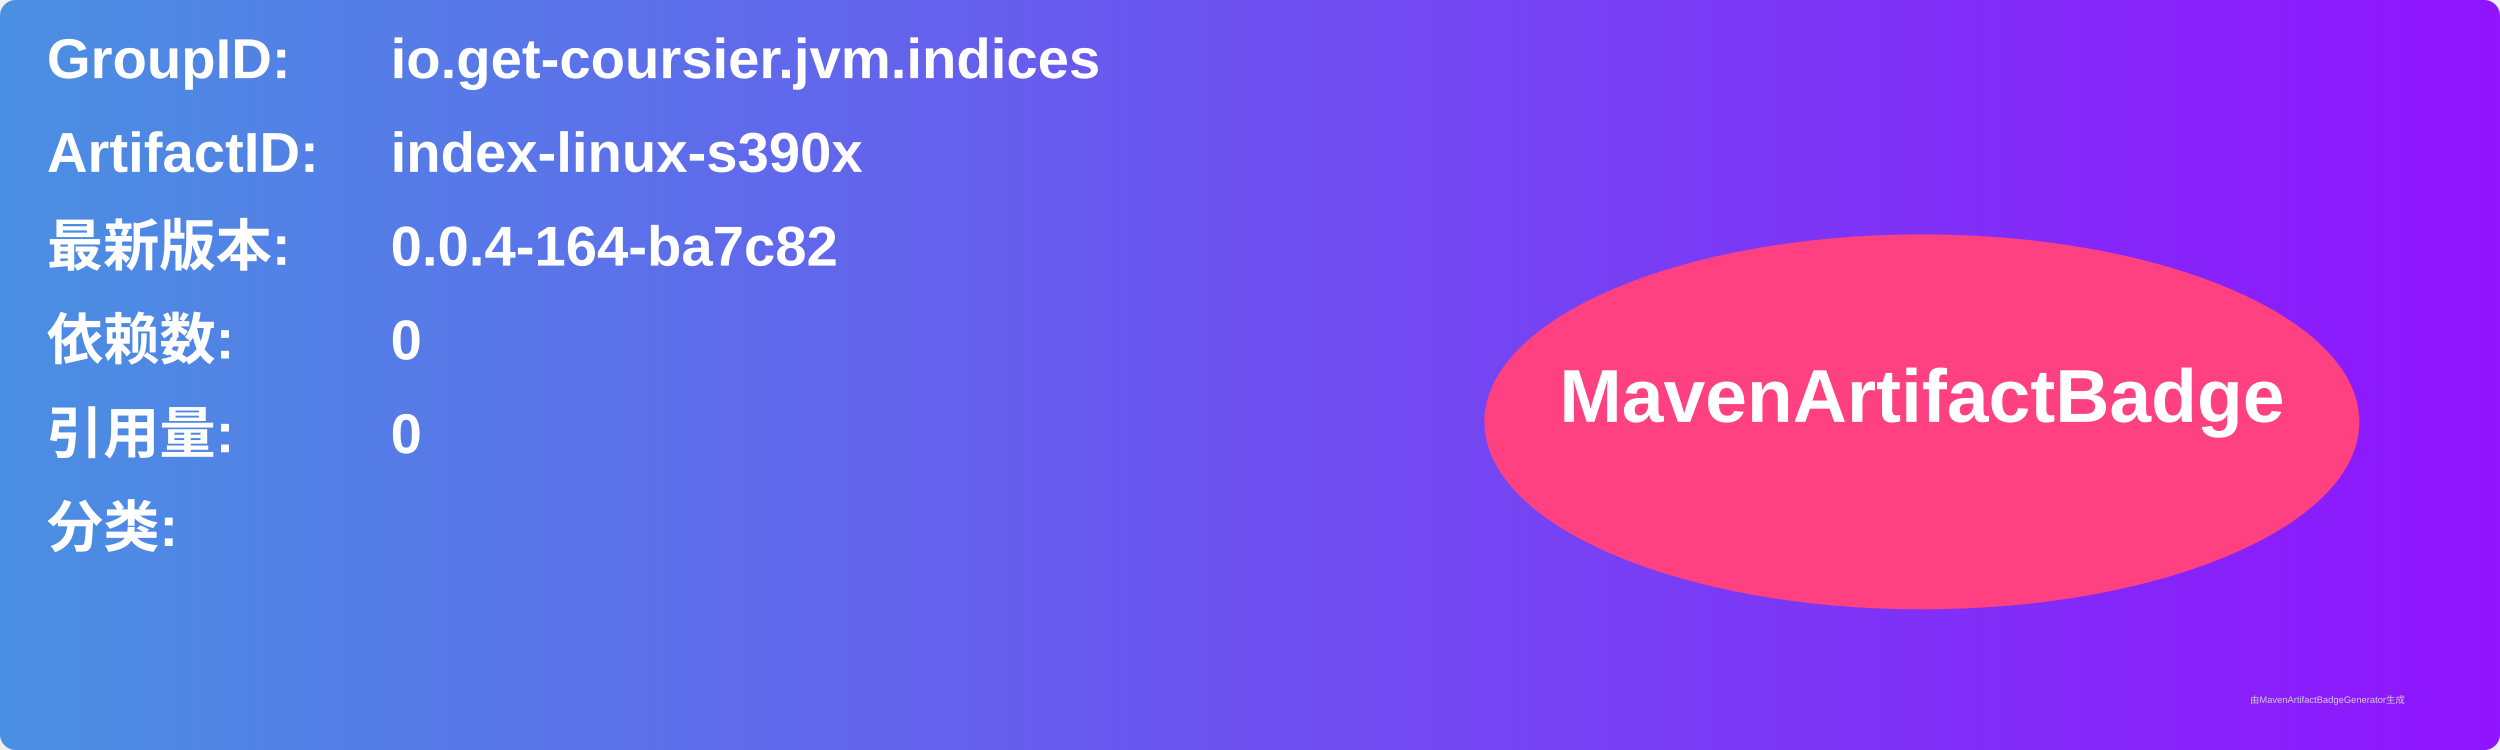
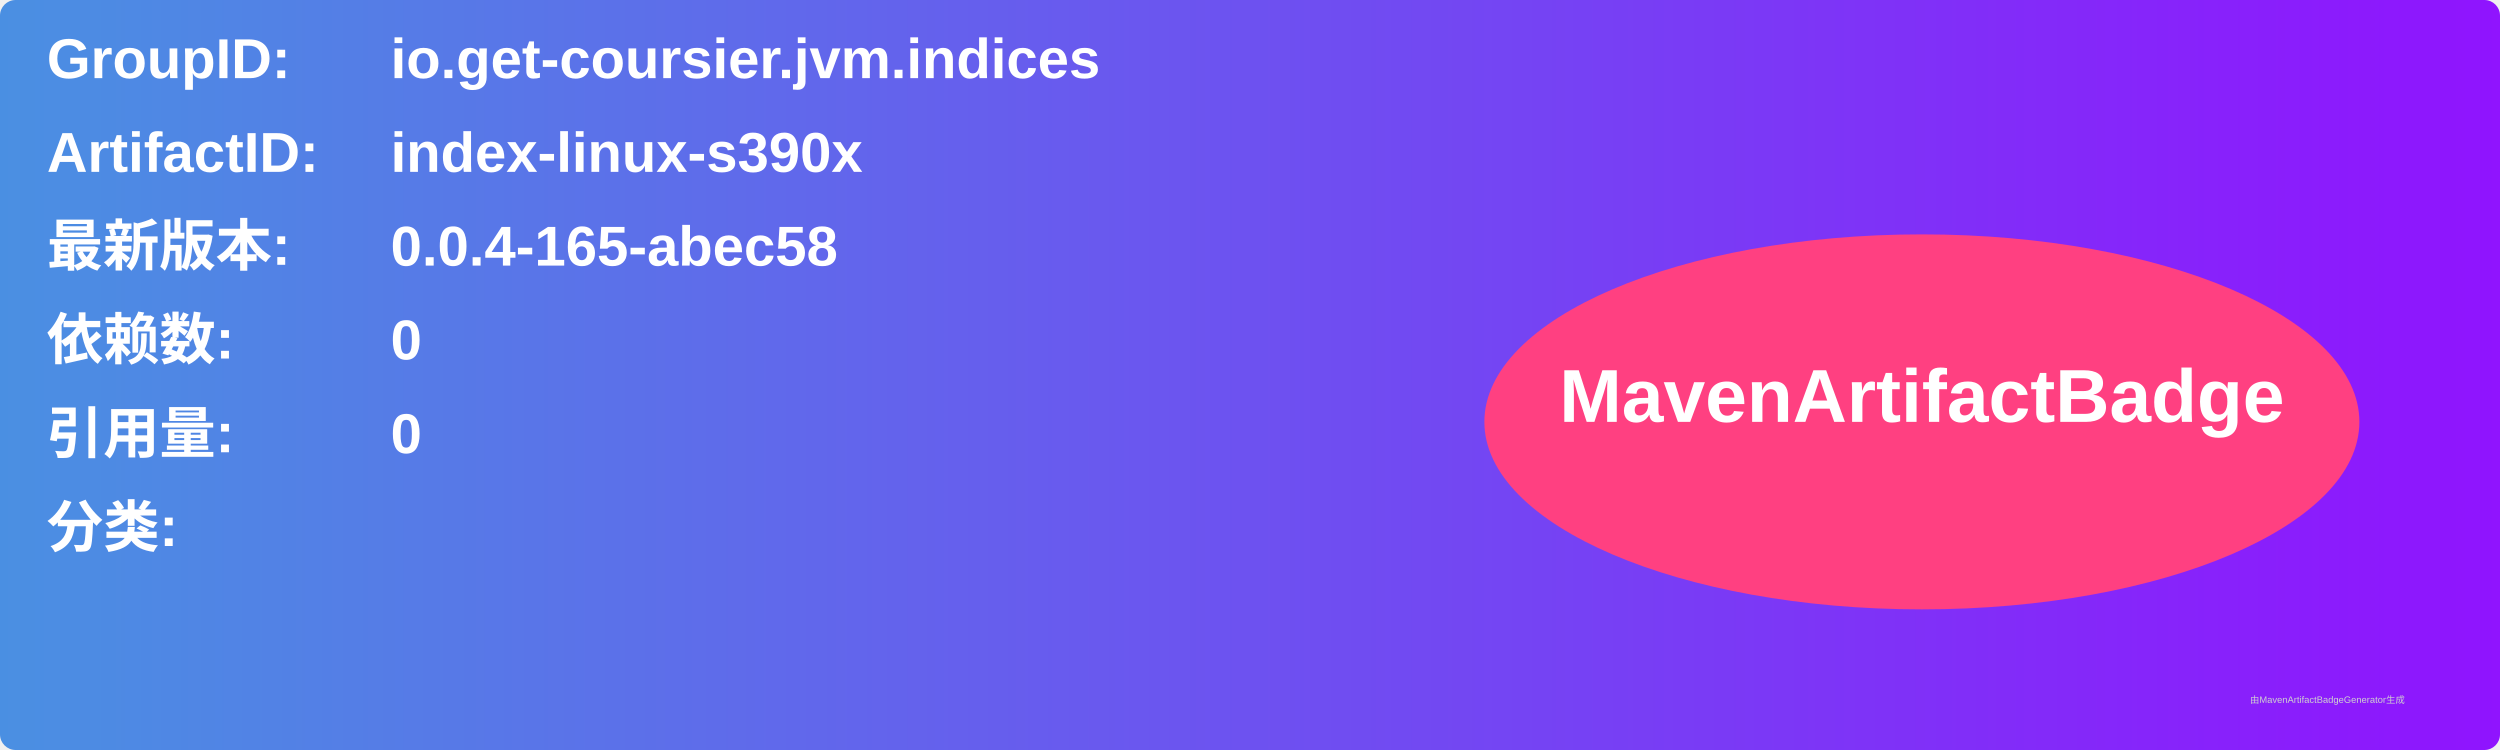
<svg xmlns="http://www.w3.org/2000/svg" width="800" height="240" viewBox="0 0 800 240">
  <linearGradient id="grad" x1="0%" y1="0%" x2="100%" y2="0%">
    <stop offset="0%" stop-color="#4a90e2" />
    <stop offset="100%" stop-color="#9013fe" />
  </linearGradient>
  <rect width="100%" height="100%" rx="5" ry="5" fill="url(#grad)" />
  <g transform="translate(15, 15)">
    <text x="0" y="10" font-family="Arial" font-size="18" fill="white" font-weight="bold" width="260">GroupID:</text>
    <text x="110" y="10" font-family="Arial" font-size="18" fill="white" font-weight="bold" width="460">io.get-coursier.jvm.indices</text>
    <text x="0" y="40" font-family="Arial" font-size="18" fill="white" font-weight="bold" width="260">ArtifactID:</text>
    <text x="110" y="40" font-family="Arial" font-size="18" fill="white" font-weight="bold" width="460">index-linux-s390x</text>
    <text x="0" y="70" font-family="Arial" font-size="18" fill="white" font-weight="bold">最新版本:</text>
    <text x="110" y="70" font-family="Arial" font-size="18" fill="white" font-weight="bold">
-       <tspan font-weight="bold">0.0.4-164-ba7c82</tspan>
+       <tspan font-weight="bold">0.0.4-165-abec58</tspan>
    </text>
    <text x="0" y="100" font-family="Arial" font-size="18" fill="white" font-weight="bold">依赖数: </text>
    <text x="110" y="100" font-family="Arial" font-size="18" fill="white">
      <tspan font-weight="bold">0</tspan>
    </text>
    <text x="0" y="130" font-family="Arial" font-size="18" fill="white" font-weight="bold">引用量: </text>
    <text x="110" y="130" font-family="Arial" font-size="18" fill="white">
      <tspan font-weight="bold">0</tspan>
    </text>
    <text x="0" y="160" font-family="Arial" font-size="18" fill="white" font-weight="bold">分类:</text>
    <text x="10" y="190" font-family="Arial" font-size="10" fill="white">
      <tspan font-weight="bold" />
    </text>
    <ellipse cx="600" cy="120" rx="140" ry="60" fill="#ff4081" />
    <text x="600" y="120" text-anchor="middle" font-family="Arial" font-size="24" fill="white" font-weight="bold">MavenArtifactBadge</text>
  </g>
  <text x="720" y="225" font-family="Arial" font-size="3" fill="#d0d0d0">由MavenArtifactBadgeGenerator生成</text>
</svg>
